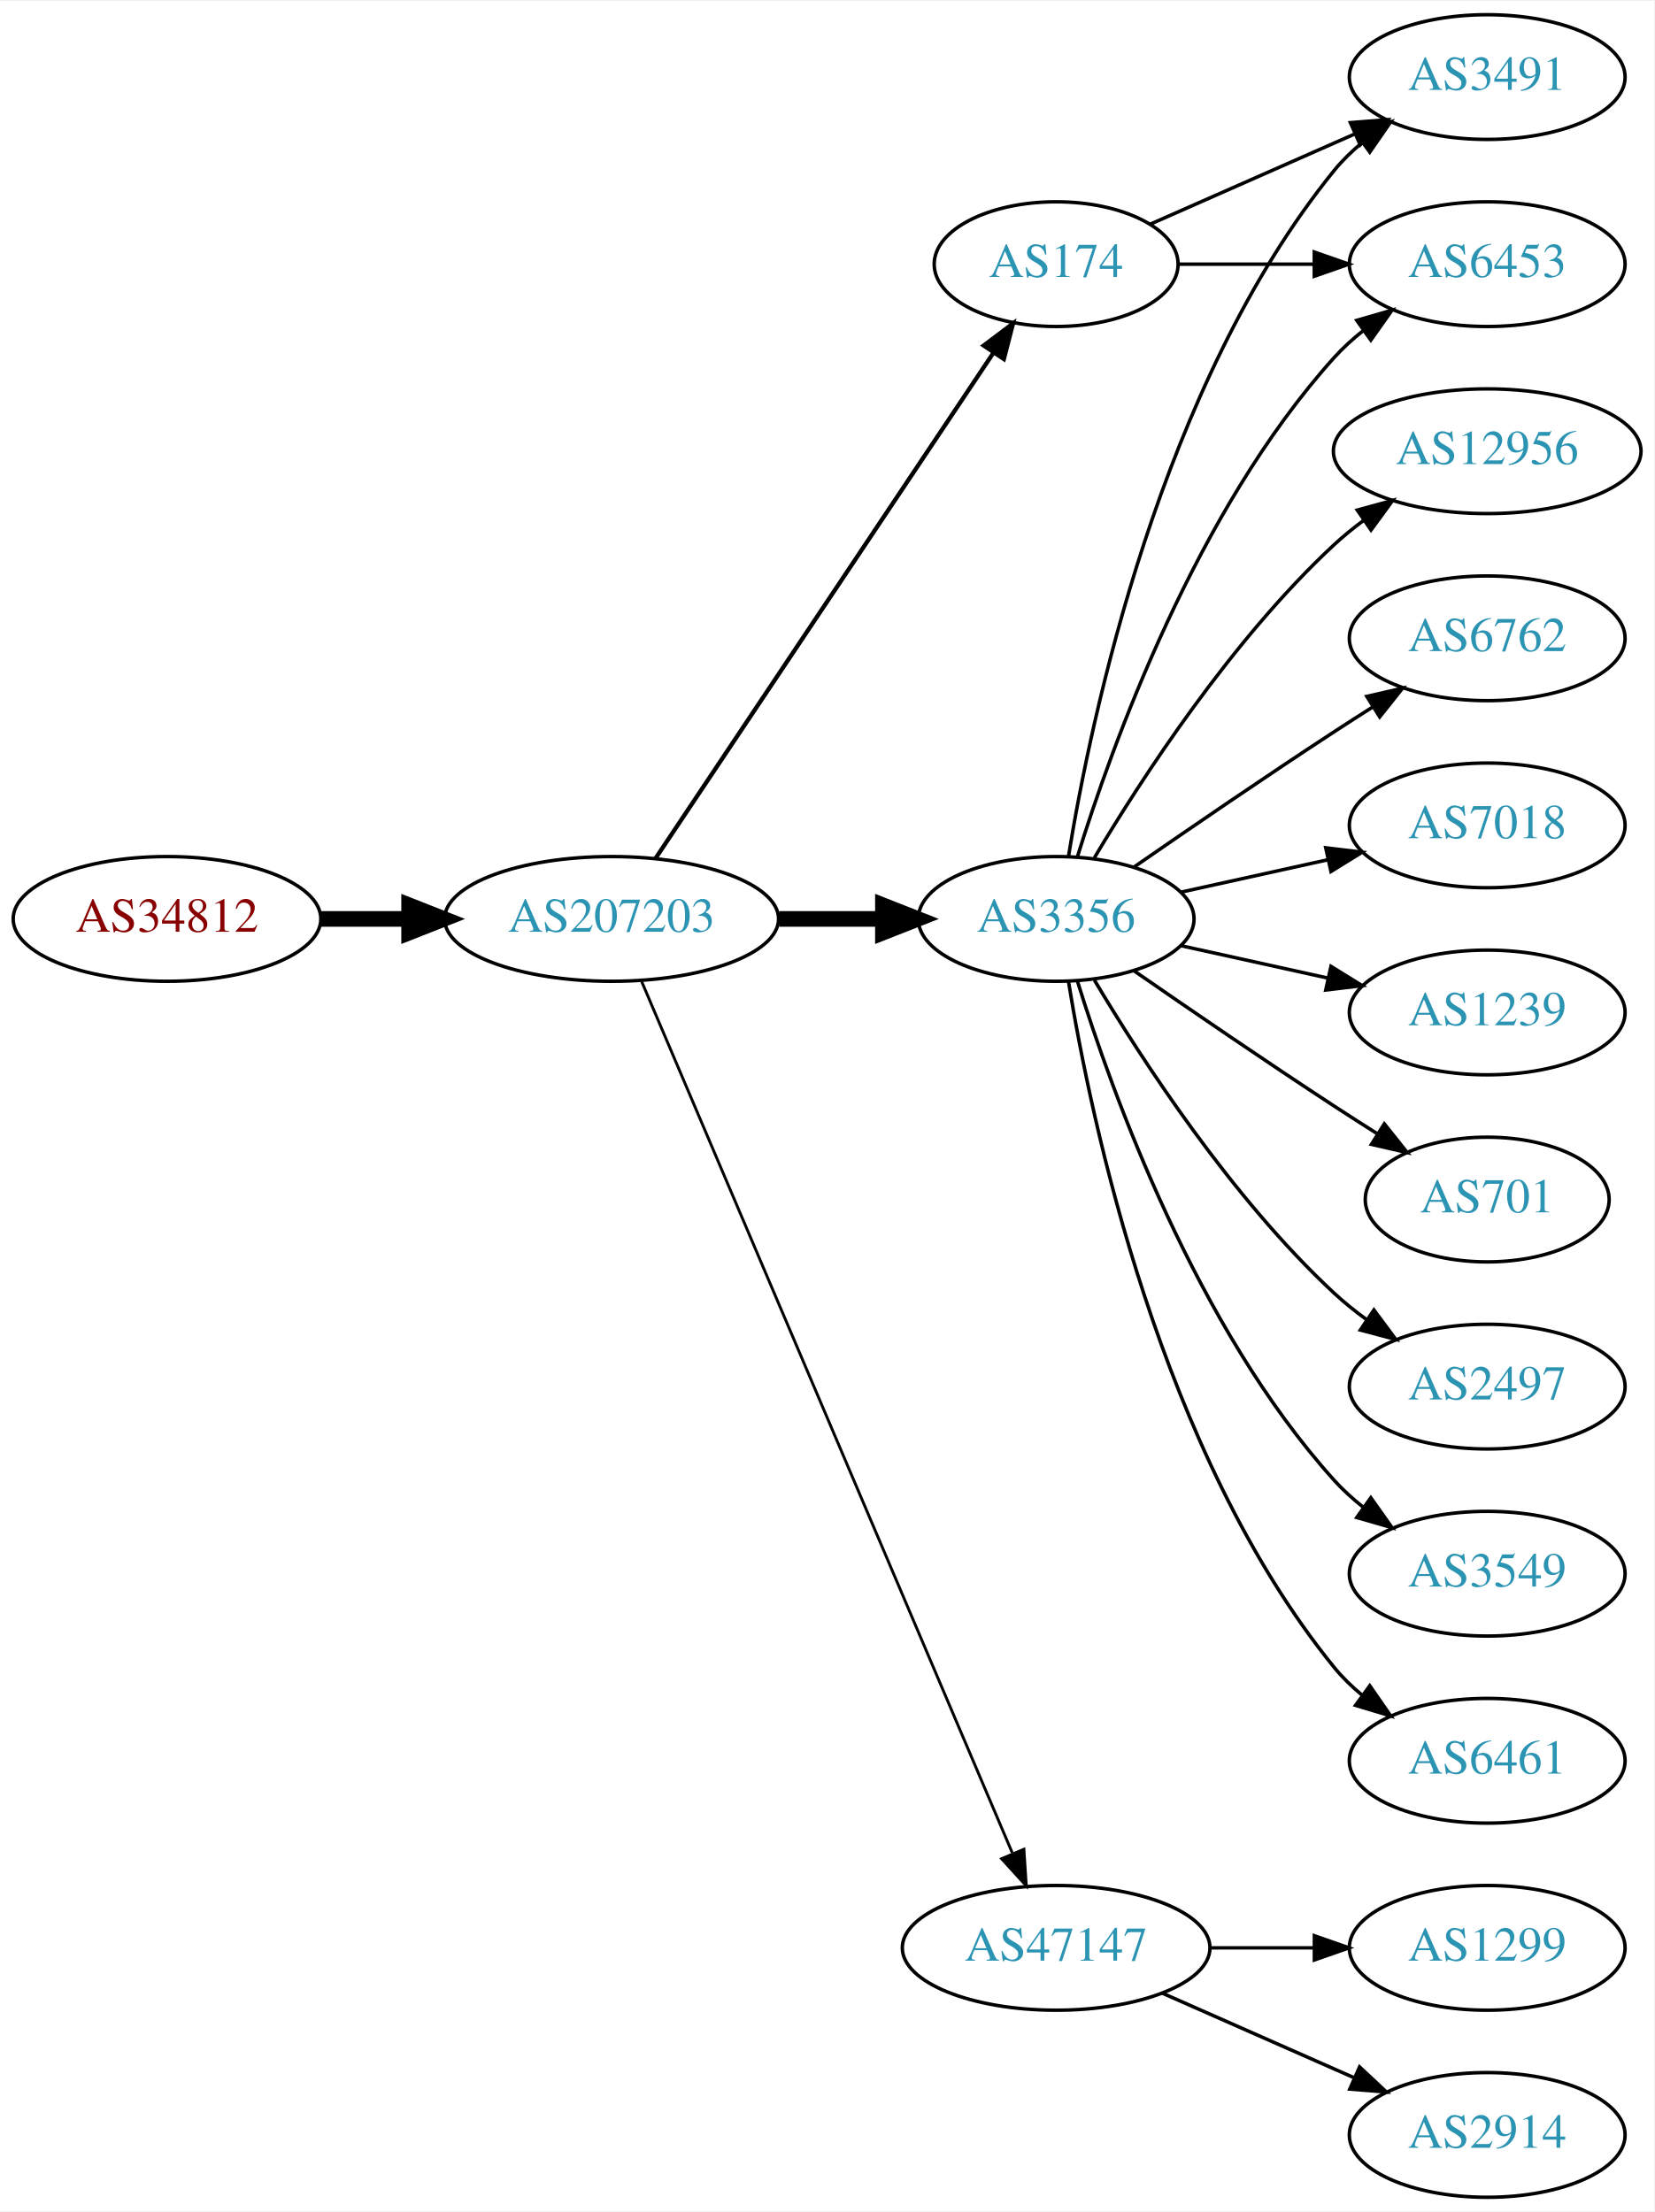
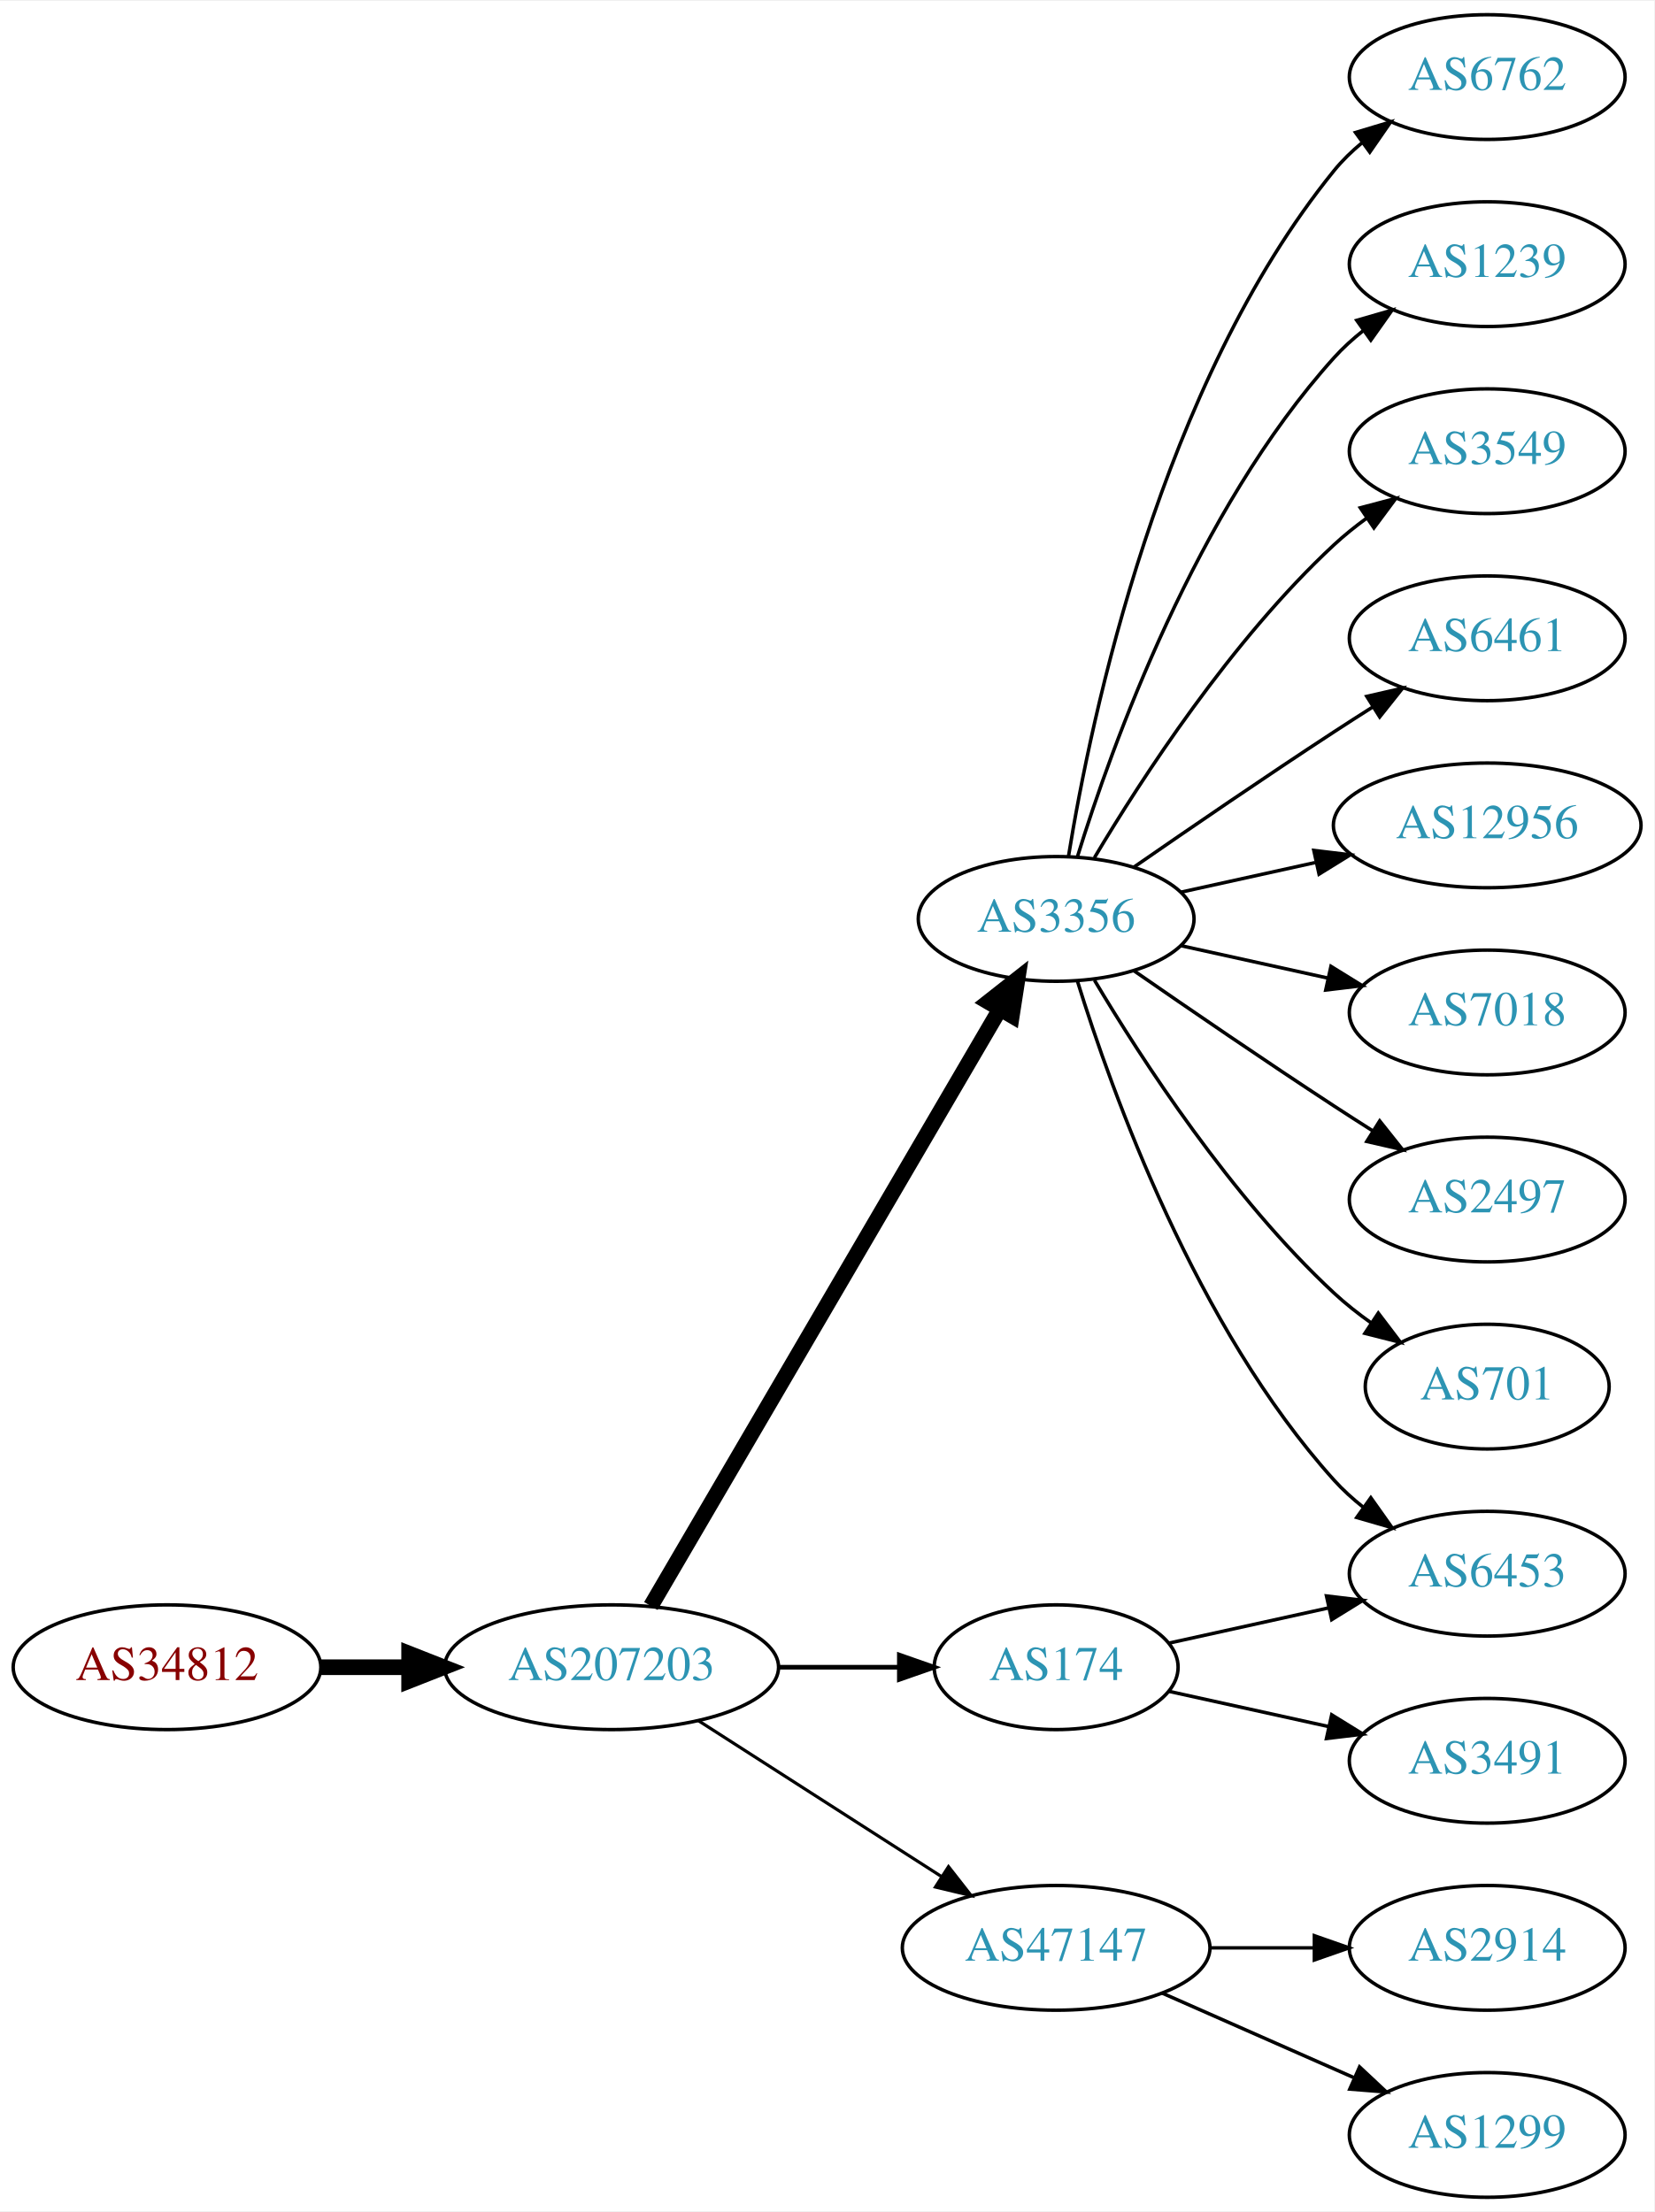
<svg xmlns="http://www.w3.org/2000/svg" xmlns:xlink="http://www.w3.org/1999/xlink" width="477pt" height="638pt" viewBox="0.00 0.00 477.37 638.00">
  <g id="graph0" class="graph" transform="scale(1 1) rotate(0) translate(4 634)">
    <polygon fill="white" stroke="none" points="-4,4 -4,-634 473.368,-634 473.368,4 -4,4" />
    <g id="node1" class="node">
      <g id="a_node1">
        <a xlink:href="/asn/34812" xlink:title="AS34812 ~ euphoria GmbH [AT]">
-           <ellipse fill="#ffffff" stroke="black" cx="44.196" cy="-369" rx="44.393" ry="18" />
-           <text text-anchor="middle" x="44.196" y="-365.3" font-family="Times,serif" font-size="14.00" fill="#880000">AS34812</text>
+           <ellipse fill="#ffffff" stroke="black" cx="44.196" cy="-153" rx="44.393" ry="18" />
+           <text text-anchor="middle" x="44.196" y="-149.3" font-family="Times,serif" font-size="14.00" fill="#880000">AS34812</text>
        </a>
      </g>
    </g>
    <g id="node2" class="node">
      <g id="a_node2">
        <a xlink:href="/asn/207203" xlink:title="AS207203 ~ TIMEWARP IT Consulting GmbH [AT]">
-           <ellipse fill="#ffffff" stroke="black" cx="172.488" cy="-369" rx="48.192" ry="18" />
-           <text text-anchor="middle" x="172.488" y="-365.3" font-family="Times,serif" font-size="14.00" fill="#2c94b3">AS207203</text>
+           <ellipse fill="#ffffff" stroke="black" cx="172.488" cy="-153" rx="48.192" ry="18" />
+           <text text-anchor="middle" x="172.488" y="-149.3" font-family="Times,serif" font-size="14.00" fill="#2c94b3">AS207203</text>
        </a>
      </g>
    </g>
    <g id="edge1" class="edge">
-       <path fill="none" stroke="black" stroke-width="4.5" d="M88.659,-369C96.775,-369 105.373,-369 113.838,-369" />
-       <polygon fill="black" stroke="black" stroke-width="4.5" points="114.057,-372.938 124.057,-369 114.057,-365.063 114.057,-372.938" />
+       <path fill="none" stroke="black" stroke-width="4.5" d="M88.659,-153C96.775,-153 105.373,-153 113.838,-153" />
+       <polygon fill="black" stroke="black" stroke-width="4.5" points="114.057,-156.938 124.057,-153 114.057,-149.063 114.057,-156.938" />
    </g>
    <g id="node3" class="node">
      <g id="a_node3">
-         <a xlink:href="/asn/174" xlink:title="AS174 ~ Cogent Communications [US]">
-           <ellipse fill="#ffffff" stroke="black" cx="300.78" cy="-558" rx="35.194" ry="18" />
-           <text text-anchor="middle" x="300.78" y="-554.3" font-family="Times,serif" font-size="14.00" fill="#2c94b3">AS174</text>
-         </a>
-       </g>
-     </g>
-     <g id="edge2" class="edge">
-       <path fill="none" stroke="black" stroke-width="1.227" d="M185.143,-386.442C207.473,-419.859 256.384,-493.057 282.515,-532.163" />
-       <polygon fill="black" stroke="black" stroke-width="1.227" points="279.869,-534.503 288.335,-540.873 285.69,-530.614 279.869,-534.503" />
-     </g>
-     <g id="node4" class="node">
-       <g id="a_node4">
        <a xlink:href="/asn/3356" xlink:title="AS3356 ~ Level 3 Parent, LLC [US]">
          <ellipse fill="#ffffff" stroke="black" cx="300.78" cy="-369" rx="39.794" ry="18" />
          <text text-anchor="middle" x="300.78" y="-365.3" font-family="Times,serif" font-size="14.00" fill="#2c94b3">AS3356</text>
        </a>
      </g>
    </g>
+     <g id="edge2" class="edge">
+       <path fill="none" stroke="black" stroke-width="4.5" d="M183.823,-170.676C206.042,-208.679 258.452,-298.316 284.514,-342.89" />
+       <polygon fill="black" stroke="black" stroke-width="4.5" points="281.208,-345.038 289.655,-351.683 288.007,-341.063 281.208,-345.038" />
+     </g>
+     <g id="node4" class="node">
+       <g id="a_node4">
+         <a xlink:href="/asn/174" xlink:title="AS174 ~ Cogent Communications [US]">
+           <ellipse fill="#ffffff" stroke="black" cx="300.78" cy="-153" rx="35.194" ry="18" />
+           <text text-anchor="middle" x="300.78" y="-149.3" font-family="Times,serif" font-size="14.00" fill="#2c94b3">AS174</text>
+         </a>
+       </g>
+     </g>
    <g id="edge3" class="edge">
-       <path fill="none" stroke="black" stroke-width="4.5" d="M220.874,-369C230.64,-369 240.943,-369 250.765,-369" />
-       <polygon fill="black" stroke="black" stroke-width="4.5" points="250.785,-372.938 260.785,-369 250.785,-365.063 250.785,-372.938" />
+       <path fill="none" stroke="black" stroke-width="1.35" d="M220.874,-153C232.234,-153 244.322,-153 255.534,-153" />
+       <polygon fill="black" stroke="black" stroke-width="1.35" points="255.538,-156.5 265.538,-153 255.538,-149.5 255.538,-156.5" />
    </g>
    <g id="node5" class="node">
      <g id="a_node5">
        <a xlink:href="/asn/47147" xlink:title="AS47147 ~ ANEXIA Internetdienstleistungs GmbH [AT]">
          <ellipse fill="#ffffff" stroke="black" cx="300.78" cy="-72" rx="44.393" ry="18" />
          <text text-anchor="middle" x="300.78" y="-68.3" font-family="Times,serif" font-size="14.00" fill="#2c94b3">AS47147</text>
        </a>
      </g>
    </g>
    <g id="edge4" class="edge">
-       <path fill="none" stroke="black" stroke-width="0.818" d="M181.198,-350.868C202.562,-300.627 262.622,-159.385 288.109,-99.447" />
-       <polygon fill="black" stroke="black" stroke-width="0.818" points="291.478,-100.466 292.171,-89.894 285.036,-97.727 291.478,-100.466" />
+       <path fill="none" stroke="black" stroke-width="0.9" d="M197.54,-137.574C217.416,-124.826 245.813,-106.613 267.638,-92.615" />
+       <polygon fill="black" stroke="black" stroke-width="0.9" points="269.717,-95.439 276.245,-87.094 265.938,-89.547 269.717,-95.439" />
    </g>
    <g id="node6" class="node">
      <g id="a_node6">
-         <a xlink:href="/asn/3491" xlink:title="AS3491 ~ PCCW Global, Inc. [US]">
+         <a xlink:href="/asn/6762" xlink:title="AS6762 ~ TELECOM ITALIA SPARKLE S.p.A. [IT]">
          <ellipse fill="#ffffff" stroke="black" cx="425.172" cy="-612" rx="39.794" ry="18" />
-           <text text-anchor="middle" x="425.172" y="-608.3" font-family="Times,serif" font-size="14.00" fill="#2c94b3">AS3491</text>
+           <text text-anchor="middle" x="425.172" y="-608.3" font-family="Times,serif" font-size="14.00" fill="#2c94b3">AS6762</text>
        </a>
      </g>
    </g>
    <g id="edge5" class="edge">
-       <path fill="none" stroke="black" d="M328.036,-569.584C345.221,-577.167 367.935,-587.188 386.969,-595.586" />
-       <polygon fill="black" stroke="black" points="385.695,-598.849 396.257,-599.684 388.521,-592.445 385.695,-598.849" />
+       <path fill="none" stroke="black" d="M304.36,-387.178C310.815,-426.997 330.887,-523.286 380.976,-585 383.344,-587.918 386.117,-590.612 389.094,-593.075" />
+       <polygon fill="black" stroke="black" points="387.17,-596.003 397.317,-599.052 391.286,-590.341 387.17,-596.003" />
    </g>
    <g id="node7" class="node">
      <g id="a_node7">
-         <a xlink:href="/asn/6453" xlink:title="AS6453 ~ TATA COMMUNICATIONS (AMERICA) INC [US]">
+         <a xlink:href="/asn/1239" xlink:title="AS1239 ~ Sprint [US]">
          <ellipse fill="#ffffff" stroke="black" cx="425.172" cy="-558" rx="39.794" ry="18" />
-           <text text-anchor="middle" x="425.172" y="-554.3" font-family="Times,serif" font-size="14.00" fill="#2c94b3">AS6453</text>
+           <text text-anchor="middle" x="425.172" y="-554.3" font-family="Times,serif" font-size="14.00" fill="#2c94b3">AS1239</text>
        </a>
      </g>
    </g>
    <g id="edge6" class="edge">
-       <path fill="none" stroke="black" d="M336.198,-558C348.249,-558 362.025,-558 375.043,-558" />
-       <polygon fill="black" stroke="black" points="375.273,-561.5 385.273,-558 375.273,-554.5 375.273,-561.5" />
-     </g>
-     <g id="edge8" class="edge">
-       <path fill="none" stroke="black" d="M304.36,-387.178C310.815,-426.997 330.887,-523.286 380.976,-585 383.344,-587.918 386.117,-590.612 389.094,-593.075" />
-       <polygon fill="black" stroke="black" points="387.17,-596.003 397.317,-599.052 391.286,-590.341 387.17,-596.003" />
-     </g>
-     <g id="edge7" class="edge">
      <path fill="none" stroke="black" d="M306.918,-386.94C316.82,-418.979 341.158,-486.812 380.976,-531 383.492,-533.792 386.363,-536.401 389.402,-538.812" />
      <polygon fill="black" stroke="black" points="387.531,-541.776 397.71,-544.715 391.586,-536.07 387.531,-541.776" />
    </g>
    <g id="node8" class="node">
      <g id="a_node8">
-         <a xlink:href="/asn/701" xlink:title="AS701 ~ UUNET [US]">
-           <ellipse fill="#ffffff" stroke="black" cx="425.172" cy="-288" rx="35.194" ry="18" />
-           <text text-anchor="middle" x="425.172" y="-284.3" font-family="Times,serif" font-size="14.00" fill="#2c94b3">AS701</text>
-         </a>
-       </g>
-     </g>
-     <g id="edge9" class="edge">
-       <path fill="none" stroke="black" d="M323.137,-354.099C338.988,-343.123 361.191,-327.921 380.976,-315 385.021,-312.358 389.306,-309.615 393.545,-306.933" />
-       <polygon fill="black" stroke="black" points="395.482,-309.85 402.09,-301.568 391.76,-303.921 395.482,-309.85" />
+         <a xlink:href="/asn/3549" xlink:title="AS3549 ~ Level 3 Parent, LLC [US]">
+           <ellipse fill="#ffffff" stroke="black" cx="425.172" cy="-504" rx="39.794" ry="18" />
+           <text text-anchor="middle" x="425.172" y="-500.3" font-family="Times,serif" font-size="14.00" fill="#2c94b3">AS3549</text>
+         </a>
+       </g>
+     </g>
+     <g id="edge7" class="edge">
+       <path fill="none" stroke="black" d="M311.826,-386.671C325.397,-409.472 351.329,-449.472 380.976,-477 383.882,-479.699 387.096,-482.28 390.42,-484.703" />
+       <polygon fill="black" stroke="black" points="388.555,-487.667 398.798,-490.375 392.479,-481.87 388.555,-487.667" />
    </g>
    <g id="node9" class="node">
      <g id="a_node9">
-         <a xlink:href="/asn/2497" xlink:title="AS2497 ~ Internet Initiative Japan Inc. [JP]">
-           <ellipse fill="#ffffff" stroke="black" cx="425.172" cy="-234" rx="39.794" ry="18" />
-           <text text-anchor="middle" x="425.172" y="-230.3" font-family="Times,serif" font-size="14.00" fill="#2c94b3">AS2497</text>
-         </a>
-       </g>
-     </g>
-     <g id="edge10" class="edge">
-       <path fill="none" stroke="black" d="M311.826,-351.329C325.397,-328.528 351.329,-288.528 380.976,-261 383.882,-258.301 387.096,-255.72 390.42,-253.297" />
-       <polygon fill="black" stroke="black" points="392.479,-256.13 398.798,-247.625 388.555,-250.333 392.479,-256.13" />
+         <a xlink:href="/asn/6461" xlink:title="AS6461 ~ Zayo Bandwidth [US]">
+           <ellipse fill="#ffffff" stroke="black" cx="425.172" cy="-450" rx="39.794" ry="18" />
+           <text text-anchor="middle" x="425.172" y="-446.3" font-family="Times,serif" font-size="14.00" fill="#2c94b3">AS6461</text>
+         </a>
+       </g>
+     </g>
+     <g id="edge8" class="edge">
+       <path fill="none" stroke="black" d="M323.137,-383.901C338.988,-394.877 361.191,-410.079 380.976,-423 384.558,-425.339 388.328,-427.759 392.089,-430.144" />
+       <polygon fill="black" stroke="black" points="390.422,-433.231 400.749,-435.596 394.151,-427.307 390.422,-433.231" />
    </g>
    <g id="node10" class="node">
      <g id="a_node10">
-         <a xlink:href="/asn/3549" xlink:title="AS3549 ~ Level 3 Parent, LLC [US]">
+         <a xlink:href="/asn/12956" xlink:title="AS12956 ~ TELXIUS [ES]">
+           <ellipse fill="#ffffff" stroke="black" cx="425.172" cy="-396" rx="44.393" ry="18" />
+           <text text-anchor="middle" x="425.172" y="-392.3" font-family="Times,serif" font-size="14.00" fill="#2c94b3">AS12956</text>
+         </a>
+       </g>
+     </g>
+     <g id="edge9" class="edge">
+       <path fill="none" stroke="black" d="M336.852,-376.737C348.892,-379.393 362.592,-382.415 375.513,-385.266" />
+       <polygon fill="black" stroke="black" points="375.142,-388.768 385.661,-387.505 376.65,-381.932 375.142,-388.768" />
+     </g>
+     <g id="node11" class="node">
+       <g id="a_node11">
+         <a xlink:href="/asn/6453" xlink:title="AS6453 ~ TATA COMMUNICATIONS (AMERICA) INC [US]">
          <ellipse fill="#ffffff" stroke="black" cx="425.172" cy="-180" rx="39.794" ry="18" />
-           <text text-anchor="middle" x="425.172" y="-176.3" font-family="Times,serif" font-size="14.00" fill="#2c94b3">AS3549</text>
-         </a>
-       </g>
-     </g>
-     <g id="edge11" class="edge">
+           <text text-anchor="middle" x="425.172" y="-176.3" font-family="Times,serif" font-size="14.00" fill="#2c94b3">AS6453</text>
+         </a>
+       </g>
+     </g>
+     <g id="edge10" class="edge">
      <path fill="none" stroke="black" d="M306.918,-351.06C316.82,-319.021 341.158,-251.188 380.976,-207 383.492,-204.208 386.363,-201.599 389.402,-199.188" />
      <polygon fill="black" stroke="black" points="391.586,-201.93 397.71,-193.285 387.531,-196.224 391.586,-201.93" />
    </g>
-     <g id="node11" class="node">
-       <g id="a_node11">
-         <a xlink:href="/asn/6461" xlink:title="AS6461 ~ Zayo Bandwidth [US]">
-           <ellipse fill="#ffffff" stroke="black" cx="425.172" cy="-126" rx="39.794" ry="18" />
-           <text text-anchor="middle" x="425.172" y="-122.3" font-family="Times,serif" font-size="14.00" fill="#2c94b3">AS6461</text>
-         </a>
-       </g>
-     </g>
-     <g id="edge12" class="edge">
-       <path fill="none" stroke="black" d="M304.36,-350.822C310.815,-311.003 330.887,-214.714 380.976,-153 383.344,-150.082 386.117,-147.388 389.094,-144.925" />
-       <polygon fill="black" stroke="black" points="391.286,-147.659 397.317,-138.948 387.17,-141.997 391.286,-147.659" />
-     </g>
    <g id="node12" class="node">
      <g id="a_node12">
-         <a xlink:href="/asn/12956" xlink:title="AS12956 ~ TELXIUS [ES]">
-           <ellipse fill="#ffffff" stroke="black" cx="425.172" cy="-504" rx="44.393" ry="18" />
-           <text text-anchor="middle" x="425.172" y="-500.3" font-family="Times,serif" font-size="14.00" fill="#2c94b3">AS12956</text>
-         </a>
-       </g>
-     </g>
-     <g id="edge13" class="edge">
-       <path fill="none" stroke="black" d="M311.826,-386.671C325.397,-409.472 351.329,-449.472 380.976,-477 383.582,-479.42 386.436,-481.746 389.395,-483.948" />
-       <polygon fill="black" stroke="black" points="387.673,-487.012 397.894,-489.8 391.642,-481.246 387.673,-487.012" />
+         <a xlink:href="/asn/7018" xlink:title="AS7018 ~ AT&amp;T Services, Inc. [US]">
+           <ellipse fill="#ffffff" stroke="black" cx="425.172" cy="-342" rx="39.794" ry="18" />
+           <text text-anchor="middle" x="425.172" y="-338.3" font-family="Times,serif" font-size="14.00" fill="#2c94b3">AS7018</text>
+         </a>
+       </g>
+     </g>
+     <g id="edge11" class="edge">
+       <path fill="none" stroke="black" d="M336.852,-361.263C350.04,-358.354 365.219,-355.005 379.185,-351.924" />
+       <polygon fill="black" stroke="black" points="380.083,-355.31 389.094,-349.738 378.575,-348.475 380.083,-355.31" />
    </g>
    <g id="node13" class="node">
      <g id="a_node13">
-         <a xlink:href="/asn/6762" xlink:title="AS6762 ~ TELECOM ITALIA SPARKLE S.p.A. [IT]">
-           <ellipse fill="#ffffff" stroke="black" cx="425.172" cy="-450" rx="39.794" ry="18" />
-           <text text-anchor="middle" x="425.172" y="-446.3" font-family="Times,serif" font-size="14.00" fill="#2c94b3">AS6762</text>
-         </a>
-       </g>
-     </g>
-     <g id="edge14" class="edge">
-       <path fill="none" stroke="black" d="M323.137,-383.901C338.988,-394.877 361.191,-410.079 380.976,-423 384.558,-425.339 388.328,-427.759 392.089,-430.144" />
-       <polygon fill="black" stroke="black" points="390.422,-433.231 400.749,-435.596 394.151,-427.307 390.422,-433.231" />
+         <a xlink:href="/asn/2497" xlink:title="AS2497 ~ Internet Initiative Japan Inc. [JP]">
+           <ellipse fill="#ffffff" stroke="black" cx="425.172" cy="-288" rx="39.794" ry="18" />
+           <text text-anchor="middle" x="425.172" y="-284.3" font-family="Times,serif" font-size="14.00" fill="#2c94b3">AS2497</text>
+         </a>
+       </g>
+     </g>
+     <g id="edge12" class="edge">
+       <path fill="none" stroke="black" d="M323.137,-354.099C338.988,-343.123 361.191,-327.921 380.976,-315 384.558,-312.661 388.328,-310.241 392.089,-307.856" />
+       <polygon fill="black" stroke="black" points="394.151,-310.693 400.749,-302.404 390.422,-304.769 394.151,-310.693" />
    </g>
    <g id="node14" class="node">
      <g id="a_node14">
-         <a xlink:href="/asn/7018" xlink:title="AS7018 ~ AT&amp;T Services, Inc. [US]">
-           <ellipse fill="#ffffff" stroke="black" cx="425.172" cy="-396" rx="39.794" ry="18" />
-           <text text-anchor="middle" x="425.172" y="-392.3" font-family="Times,serif" font-size="14.00" fill="#2c94b3">AS7018</text>
-         </a>
-       </g>
-     </g>
-     <g id="edge15" class="edge">
-       <path fill="none" stroke="black" d="M336.852,-376.737C350.04,-379.646 365.219,-382.995 379.185,-386.076" />
-       <polygon fill="black" stroke="black" points="378.575,-389.525 389.094,-388.262 380.083,-382.69 378.575,-389.525" />
+         <a xlink:href="/asn/701" xlink:title="AS701 ~ UUNET [US]">
+           <ellipse fill="#ffffff" stroke="black" cx="425.172" cy="-234" rx="35.194" ry="18" />
+           <text text-anchor="middle" x="425.172" y="-230.3" font-family="Times,serif" font-size="14.00" fill="#2c94b3">AS701</text>
+         </a>
+       </g>
+     </g>
+     <g id="edge13" class="edge">
+       <path fill="none" stroke="black" d="M311.826,-351.329C325.397,-328.528 351.329,-288.528 380.976,-261 384.273,-257.939 387.965,-255.028 391.766,-252.328" />
+       <polygon fill="black" stroke="black" points="393.741,-255.219 400.148,-246.78 389.877,-249.381 393.741,-255.219" />
+     </g>
+     <g id="edge14" class="edge">
+       <path fill="none" stroke="black" d="M333.299,-159.953C347.359,-163.055 364.178,-166.765 379.501,-170.146" />
+       <polygon fill="black" stroke="black" points="378.792,-173.573 389.312,-172.31 380.3,-166.738 378.792,-173.573" />
    </g>
    <g id="node15" class="node">
      <g id="a_node15">
-         <a xlink:href="/asn/1239" xlink:title="AS1239 ~ Sprint [US]">
-           <ellipse fill="#ffffff" stroke="black" cx="425.172" cy="-342" rx="39.794" ry="18" />
-           <text text-anchor="middle" x="425.172" y="-338.3" font-family="Times,serif" font-size="14.00" fill="#2c94b3">AS1239</text>
-         </a>
-       </g>
-     </g>
-     <g id="edge16" class="edge">
-       <path fill="none" stroke="black" d="M336.852,-361.263C350.04,-358.354 365.219,-355.005 379.185,-351.924" />
-       <polygon fill="black" stroke="black" points="380.083,-355.31 389.094,-349.738 378.575,-348.475 380.083,-355.31" />
+         <a xlink:href="/asn/3491" xlink:title="AS3491 ~ PCCW Global, Inc. [US]">
+           <ellipse fill="#ffffff" stroke="black" cx="425.172" cy="-126" rx="39.794" ry="18" />
+           <text text-anchor="middle" x="425.172" y="-122.3" font-family="Times,serif" font-size="14.00" fill="#2c94b3">AS3491</text>
+         </a>
+       </g>
+     </g>
+     <g id="edge15" class="edge">
+       <path fill="none" stroke="black" d="M333.299,-146.047C347.359,-142.945 364.178,-139.235 379.501,-135.854" />
+       <polygon fill="black" stroke="black" points="380.3,-139.262 389.312,-133.69 378.792,-132.427 380.3,-139.262" />
    </g>
    <g id="node16" class="node">
      <g id="a_node16">
-         <a xlink:href="/asn/1299" xlink:title="AS1299 ~ Telia Carrier [EU]">
+         <a xlink:href="/asn/2914" xlink:title="AS2914 ~ NTT America, Inc. [US]">
          <ellipse fill="#ffffff" stroke="black" cx="425.172" cy="-72" rx="39.794" ry="18" />
-           <text text-anchor="middle" x="425.172" y="-68.3" font-family="Times,serif" font-size="14.00" fill="#2c94b3">AS1299</text>
-         </a>
-       </g>
-     </g>
-     <g id="edge17" class="edge">
+           <text text-anchor="middle" x="425.172" y="-68.3" font-family="Times,serif" font-size="14.00" fill="#2c94b3">AS2914</text>
+         </a>
+       </g>
+     </g>
+     <g id="edge16" class="edge">
      <path fill="none" stroke="black" d="M345.275,-72C354.964,-72 365.301,-72 375.194,-72" />
      <polygon fill="black" stroke="black" points="375.296,-75.5 385.296,-72 375.296,-68.5 375.296,-75.5" />
    </g>
    <g id="node17" class="node">
      <g id="a_node17">
-         <a xlink:href="/asn/2914" xlink:title="AS2914 ~ NTT America, Inc. [US]">
+         <a xlink:href="/asn/1299" xlink:title="AS1299 ~ Telia Carrier [EU]">
          <ellipse fill="#ffffff" stroke="black" cx="425.172" cy="-18" rx="39.794" ry="18" />
-           <text text-anchor="middle" x="425.172" y="-14.3" font-family="Times,serif" font-size="14.00" fill="#2c94b3">AS2914</text>
-         </a>
-       </g>
-     </g>
-     <g id="edge18" class="edge">
+           <text text-anchor="middle" x="425.172" y="-14.3" font-family="Times,serif" font-size="14.00" fill="#2c94b3">AS1299</text>
+         </a>
+       </g>
+     </g>
+     <g id="edge17" class="edge">
      <path fill="none" stroke="black" d="M331.407,-58.928C348.002,-51.606 368.861,-42.403 386.595,-34.579" />
      <polygon fill="black" stroke="black" points="388.342,-37.634 396.078,-30.395 385.516,-31.23 388.342,-37.634" />
    </g>
  </g>
</svg>
